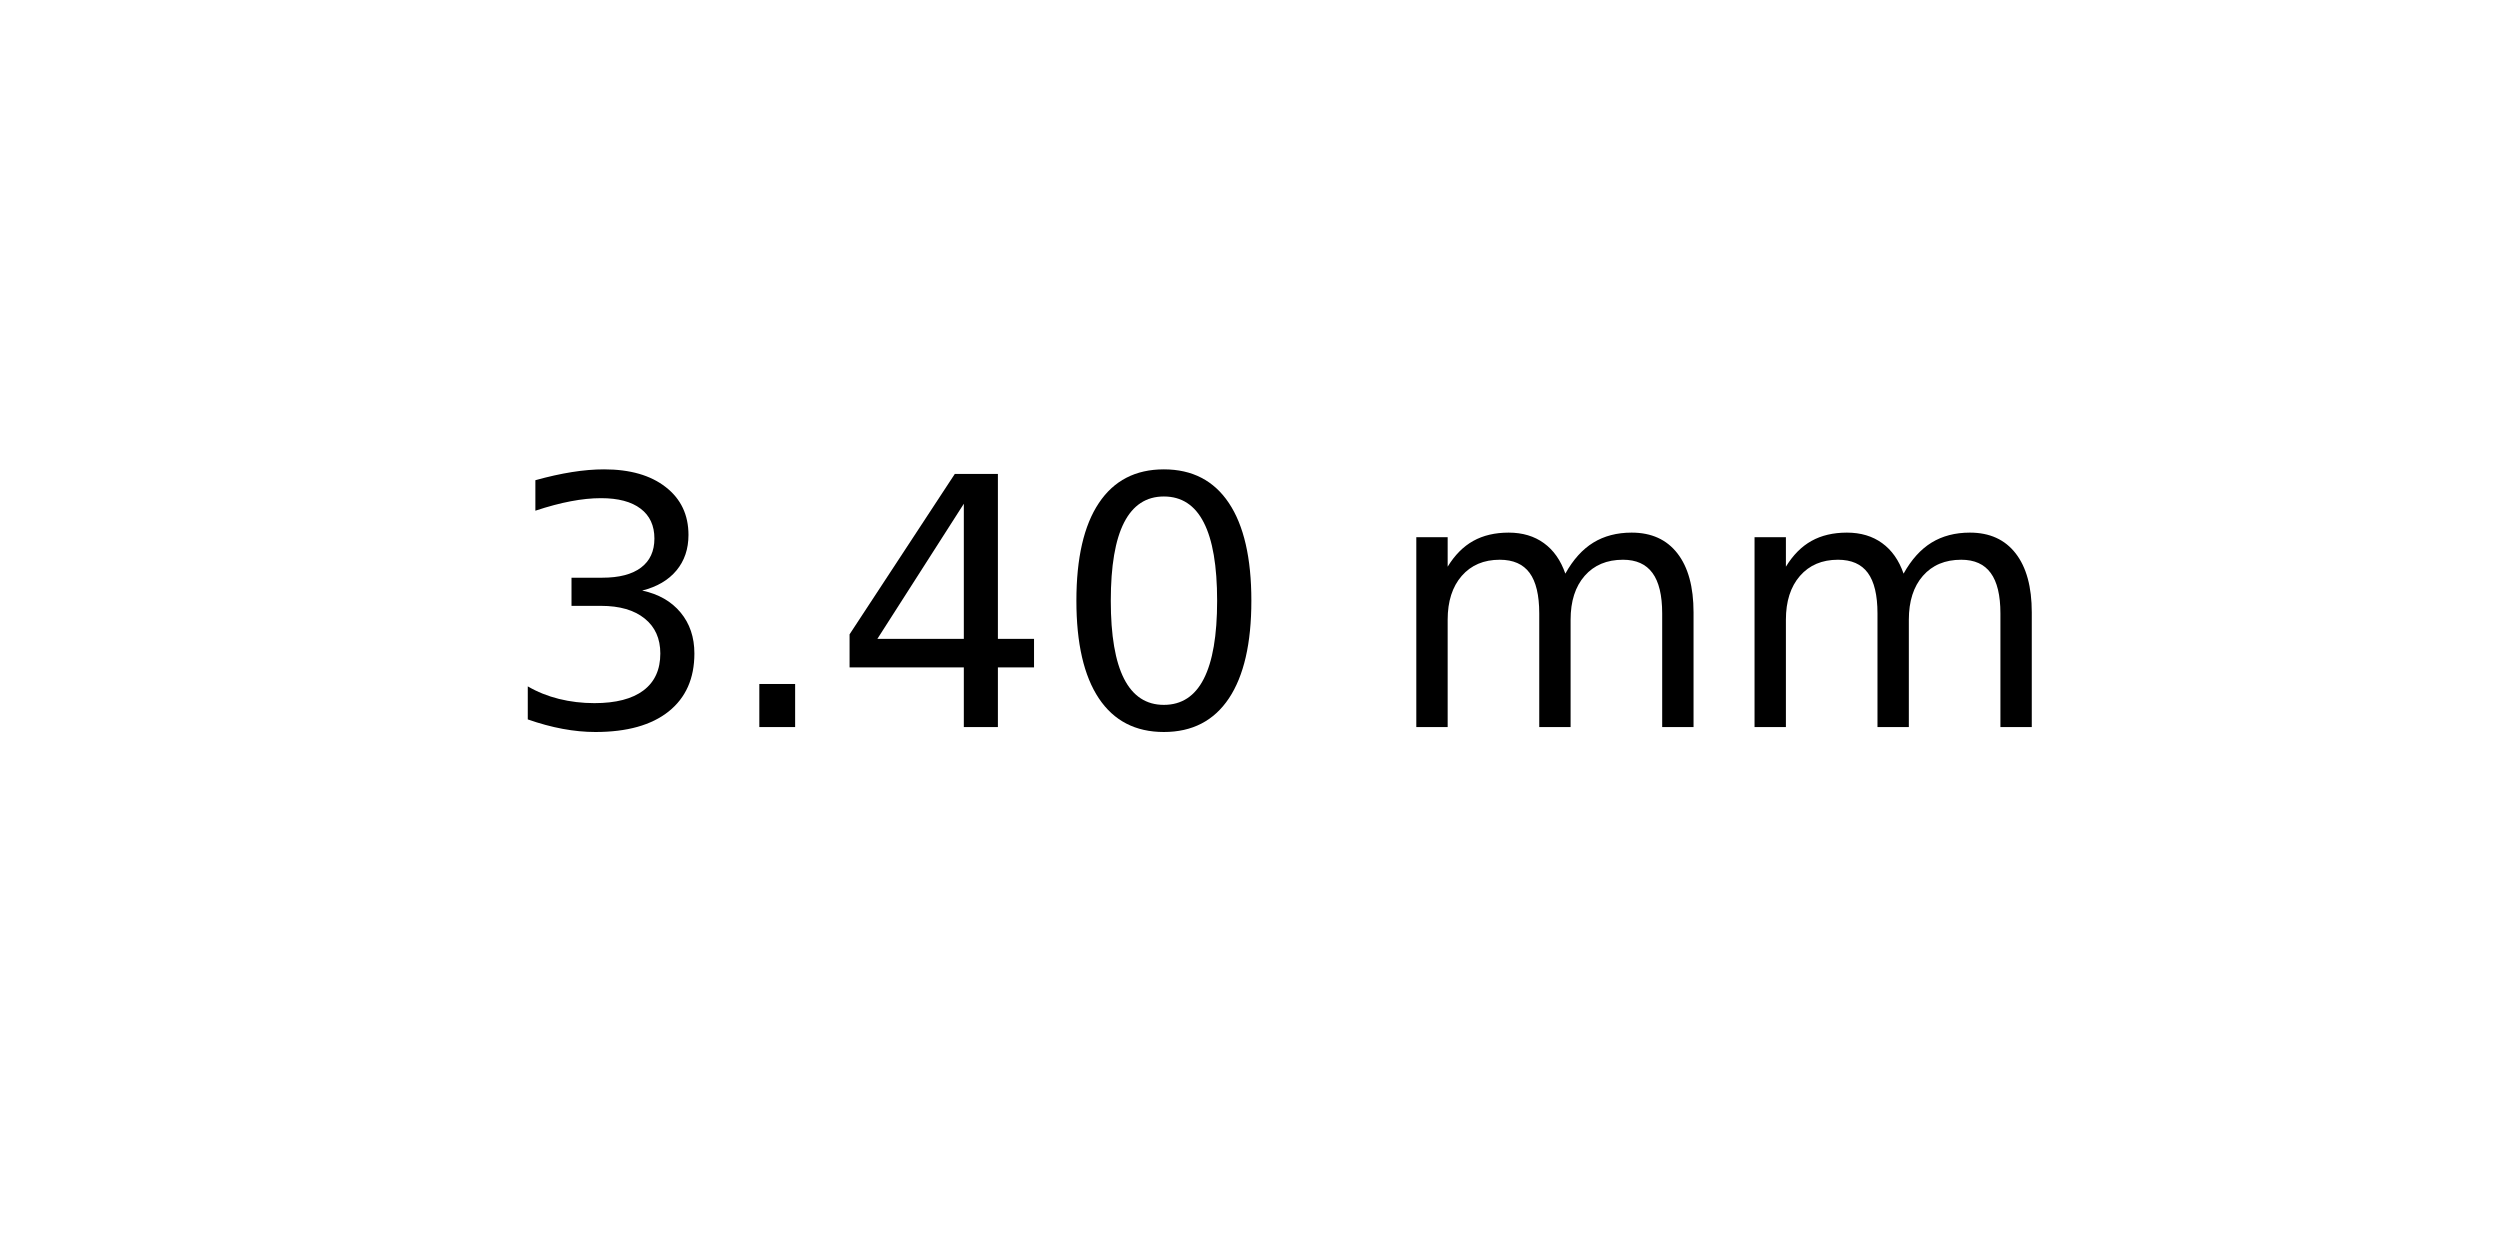
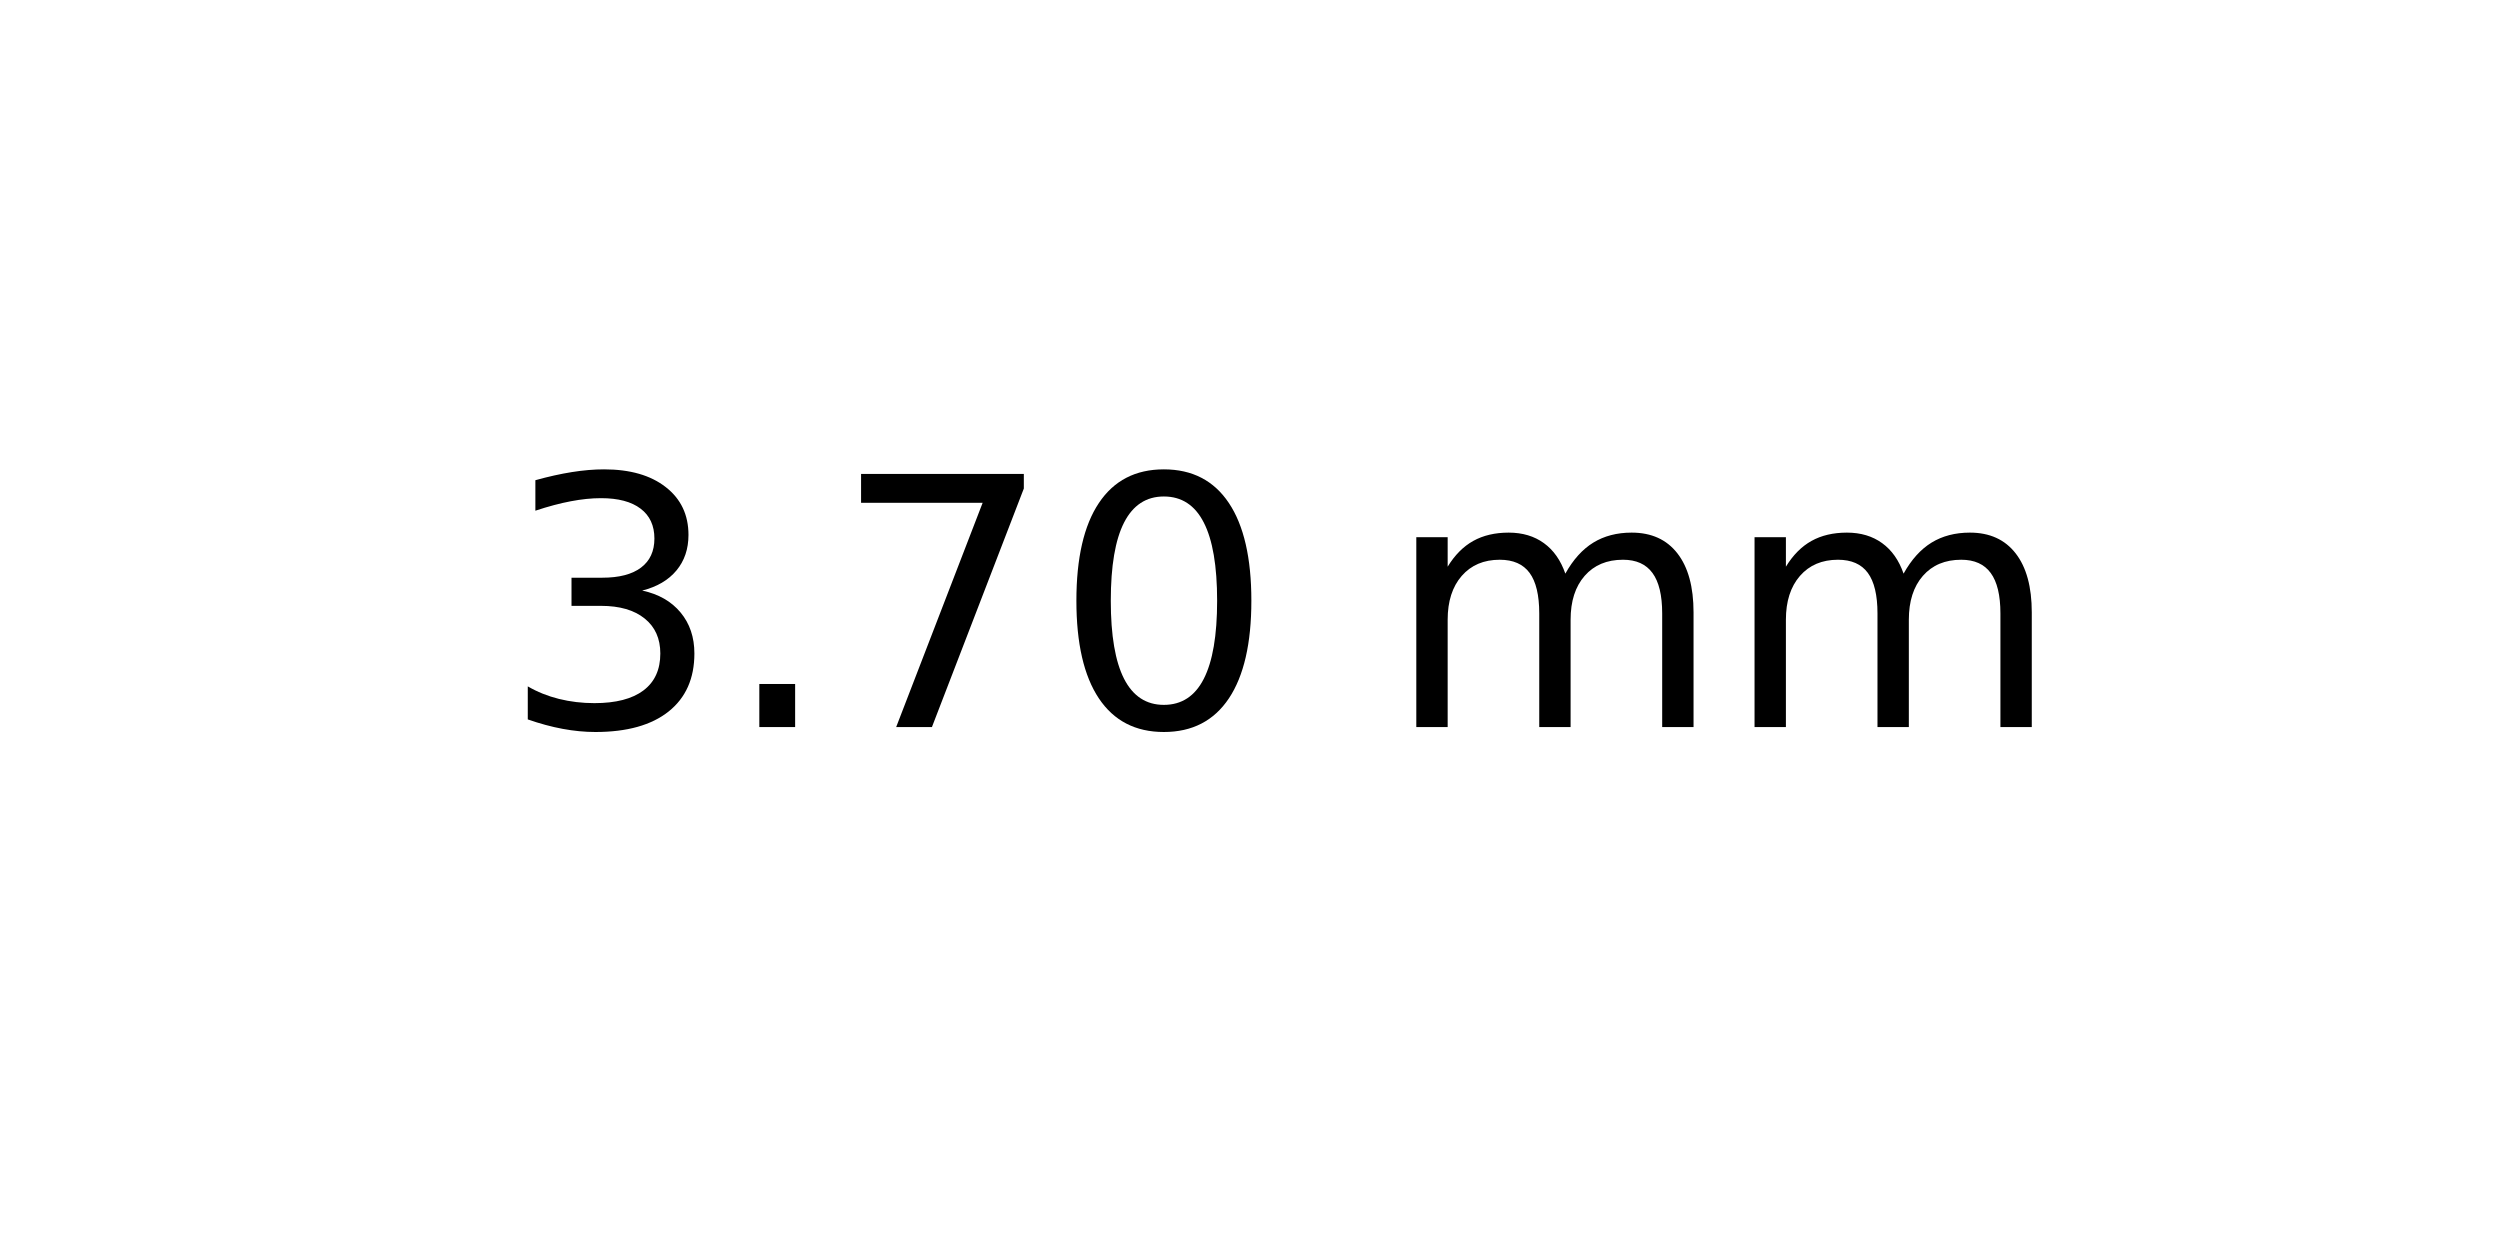
<svg xmlns="http://www.w3.org/2000/svg" xmlns:xlink="http://www.w3.org/1999/xlink" width="72pt" height="36pt" viewBox="0 0 72 36" version="1.1">
  <defs>
    <style type="text/css">*{stroke-linejoin: round; stroke-linecap: butt}</style>
  </defs>
  <g id="figure_1">
    <g id="axes_1">
      <g id="text_1">
        <g transform="translate(14.4375 20.93937) scale(0.1 -0.1)">
          <defs>
            <path id="DejaVuSans-33" d="M 2597 2516  Q 3050 2419 3304 2112  Q 3559 1806 3559 1356  Q 3559 666 3084 287  Q 2609 -91 1734 -91  Q 1441 -91 1130 -33  Q 819 25 488 141  L 488 750  Q 750 597 1062 519  Q 1375 441 1716 441  Q 2309 441 2620 675  Q 2931 909 2931 1356  Q 2931 1769 2642 2001  Q 2353 2234 1838 2234  L 1294 2234  L 1294 2753  L 1863 2753  Q 2328 2753 2575 2939  Q 2822 3125 2822 3475  Q 2822 3834 2567 4026  Q 2313 4219 1838 4219  Q 1578 4219 1281 4162  Q 984 4106 628 3988  L 628 4550  Q 988 4650 1302 4700  Q 1616 4750 1894 4750  Q 2613 4750 3031 4423  Q 3450 4097 3450 3541  Q 3450 3153 3228 2886  Q 3006 2619 2597 2516  z " transform="scale(0.015625)" />
            <path id="DejaVuSans-2e" d="M 684 794  L 1344 794  L 1344 0  L 684 0  L 684 794  z " transform="scale(0.015625)" />
-             <path id="DejaVuSans-34" d="M 2419 4116  L 825 1625  L 2419 1625  L 2419 4116  z M 2253 4666  L 3047 4666  L 3047 1625  L 3713 1625  L 3713 1100  L 3047 1100  L 3047 0  L 2419 0  L 2419 1100  L 313 1100  L 313 1709  L 2253 4666  z " transform="scale(0.015625)" />
+             <path id="DejaVuSans-37" d="M 525 4666  L 3525 4666  L 3525 4397  L 1831 0  L 1172 0  L 2766 4134  L 525 4134  L 525 4666  z " transform="scale(0.015625)" />
            <path id="DejaVuSans-30" d="M 2034 4250  Q 1547 4250 1301 3770  Q 1056 3291 1056 2328  Q 1056 1369 1301 889  Q 1547 409 2034 409  Q 2525 409 2770 889  Q 3016 1369 3016 2328  Q 3016 3291 2770 3770  Q 2525 4250 2034 4250  z M 2034 4750  Q 2819 4750 3233 4129  Q 3647 3509 3647 2328  Q 3647 1150 3233 529  Q 2819 -91 2034 -91  Q 1250 -91 836 529  Q 422 1150 422 2328  Q 422 3509 836 4129  Q 1250 4750 2034 4750  z " transform="scale(0.015625)" />
            <path id="DejaVuSans-20" transform="scale(0.015625)" />
            <path id="DejaVuSans-6d" d="M 3328 2828  Q 3544 3216 3844 3400  Q 4144 3584 4550 3584  Q 5097 3584 5394 3201  Q 5691 2819 5691 2113  L 5691 0  L 5113 0  L 5113 2094  Q 5113 2597 4934 2840  Q 4756 3084 4391 3084  Q 3944 3084 3684 2787  Q 3425 2491 3425 1978  L 3425 0  L 2847 0  L 2847 2094  Q 2847 2600 2669 2842  Q 2491 3084 2119 3084  Q 1678 3084 1418 2786  Q 1159 2488 1159 1978  L 1159 0  L 581 0  L 581 3500  L 1159 3500  L 1159 2956  Q 1356 3278 1631 3431  Q 1906 3584 2284 3584  Q 2666 3584 2933 3390  Q 3200 3197 3328 2828  z " transform="scale(0.015625)" />
          </defs>
          <use xlink:href="#DejaVuSans-33" />
          <use xlink:href="#DejaVuSans-2e" x="63.623" />
-           <use xlink:href="#DejaVuSans-34" x="95.41" />
+           <use xlink:href="#DejaVuSans-37" x="95.41" />
          <use xlink:href="#DejaVuSans-30" x="159.033" />
          <use xlink:href="#DejaVuSans-20" x="222.656" />
          <use xlink:href="#DejaVuSans-6d" x="254.443" />
          <use xlink:href="#DejaVuSans-6d" x="351.855" />
        </g>
      </g>
    </g>
  </g>
</svg>
